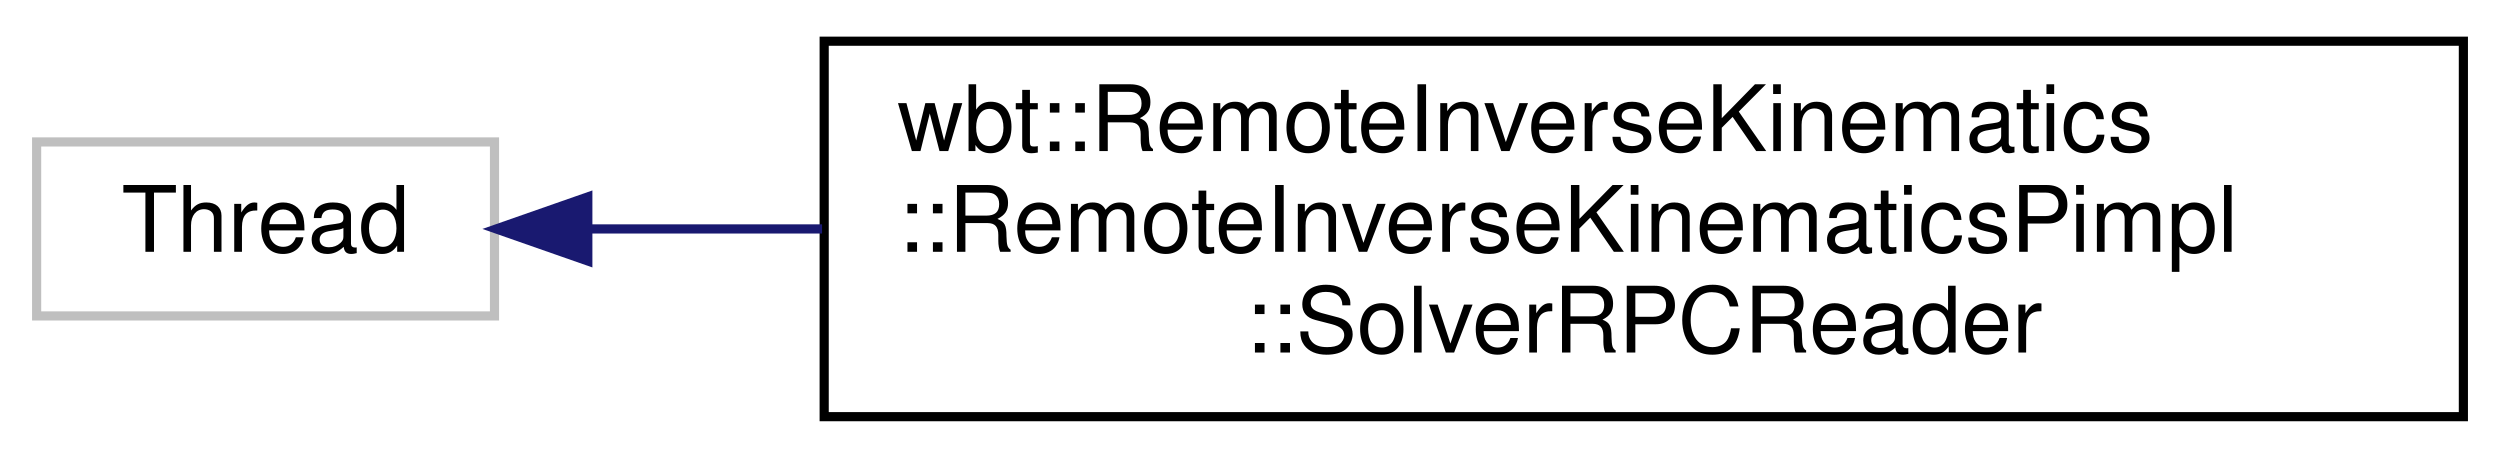
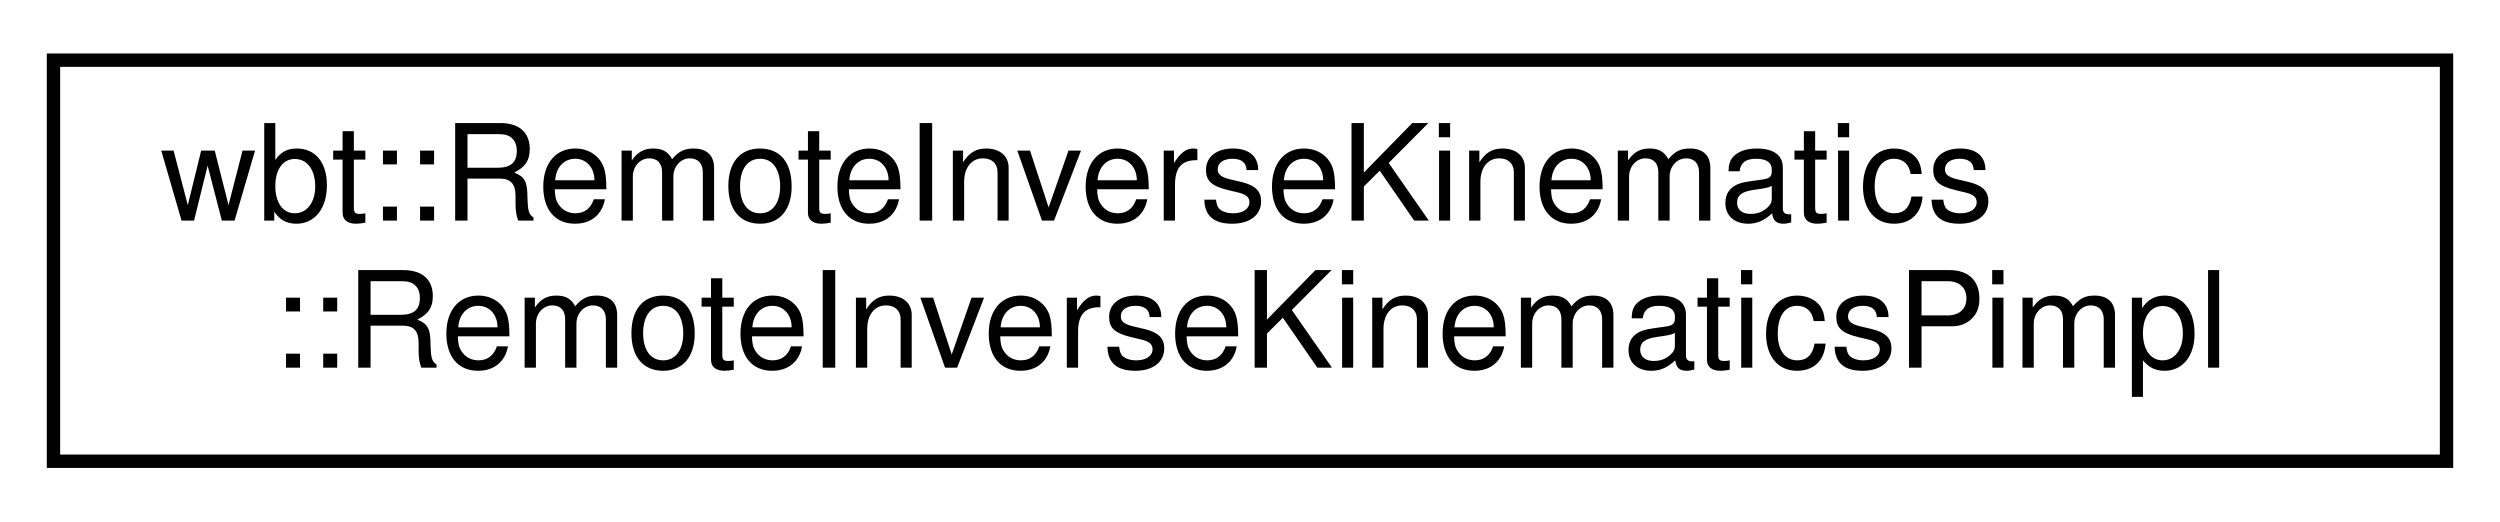
- <svg xmlns="http://www.w3.org/2000/svg" xmlns:xlink="http://www.w3.org/1999/xlink" width="273pt" height="50pt" viewBox="0.00 0.00 273.00 50.00">
-   <g id="graph0" class="graph" transform="scale(1 1) rotate(0) translate(4 46)">
+ <svg xmlns="http://www.w3.org/2000/svg" xmlns:xlink="http://www.w3.org/1999/xlink" width="187pt" height="39pt" viewBox="0.00 0.00 187.00 39.00">
+   <g id="graph0" class="graph" transform="scale(1 1) rotate(0) translate(4 35)">
    <g id="node1" class="node">
      <g id="a_node1">
-         <a xlink:title=" ">
-           <polygon fill="none" stroke="#bfbfbf" points="0,-11.5 0,-30.5 50,-30.5 50,-11.5 0,-11.5" />
-           <text text-anchor="middle" x="25" y="-18.5" font-family="Helvetica,sans-Serif" font-size="10.00">Thread</text>
+         <a xlink:href="structwbt_1_1_remote_inverse_kinematics_1_1_remote_inverse_kinematics_pimpl.html" target="_top" xlink:title=" ">
+           <polygon fill="none" stroke="black" points="0,-0.5 0,-30.5 179,-30.5 179,-0.5 0,-0.5" />
+           <text text-anchor="start" x="8" y="-18.5" font-family="Helvetica,sans-Serif" font-size="10.00">wbt::RemoteInverseKinematics</text>
+           <text text-anchor="middle" x="89.5" y="-7.5" font-family="Helvetica,sans-Serif" font-size="10.00">::RemoteInverseKinematicsPimpl</text>
        </a>
      </g>
    </g>
-     <g id="node2" class="node">
-       <g id="a_node2">
-         <a xlink:href="classwbt_1_1_remote_inverse_kinematics_1_1_remote_inverse_kinematics_pimpl_1_1_solver_r_p_c_reader.html" target="_top" xlink:title=" ">
-           <polygon fill="none" stroke="black" points="86,-0.5 86,-41.5 265,-41.5 265,-0.5 86,-0.5" />
-           <text text-anchor="start" x="94" y="-29.5" font-family="Helvetica,sans-Serif" font-size="10.00">wbt::RemoteInverseKinematics</text>
-           <text text-anchor="start" x="94" y="-18.5" font-family="Helvetica,sans-Serif" font-size="10.00">::RemoteInverseKinematicsPimpl</text>
-           <text text-anchor="middle" x="175.5" y="-7.5" font-family="Helvetica,sans-Serif" font-size="10.00">::SolverRPCReader</text>
-         </a>
-       </g>
-     </g>
-     <g id="edge1" class="edge">
-       <path fill="none" stroke="midnightblue" d="M60.29,-21C68.13,-21 76.8,-21 85.77,-21" />
-       <polygon fill="midnightblue" stroke="midnightblue" points="60.19,-17.5 50.19,-21 60.19,-24.5 60.19,-17.5" />
-     </g>
  </g>
</svg>
